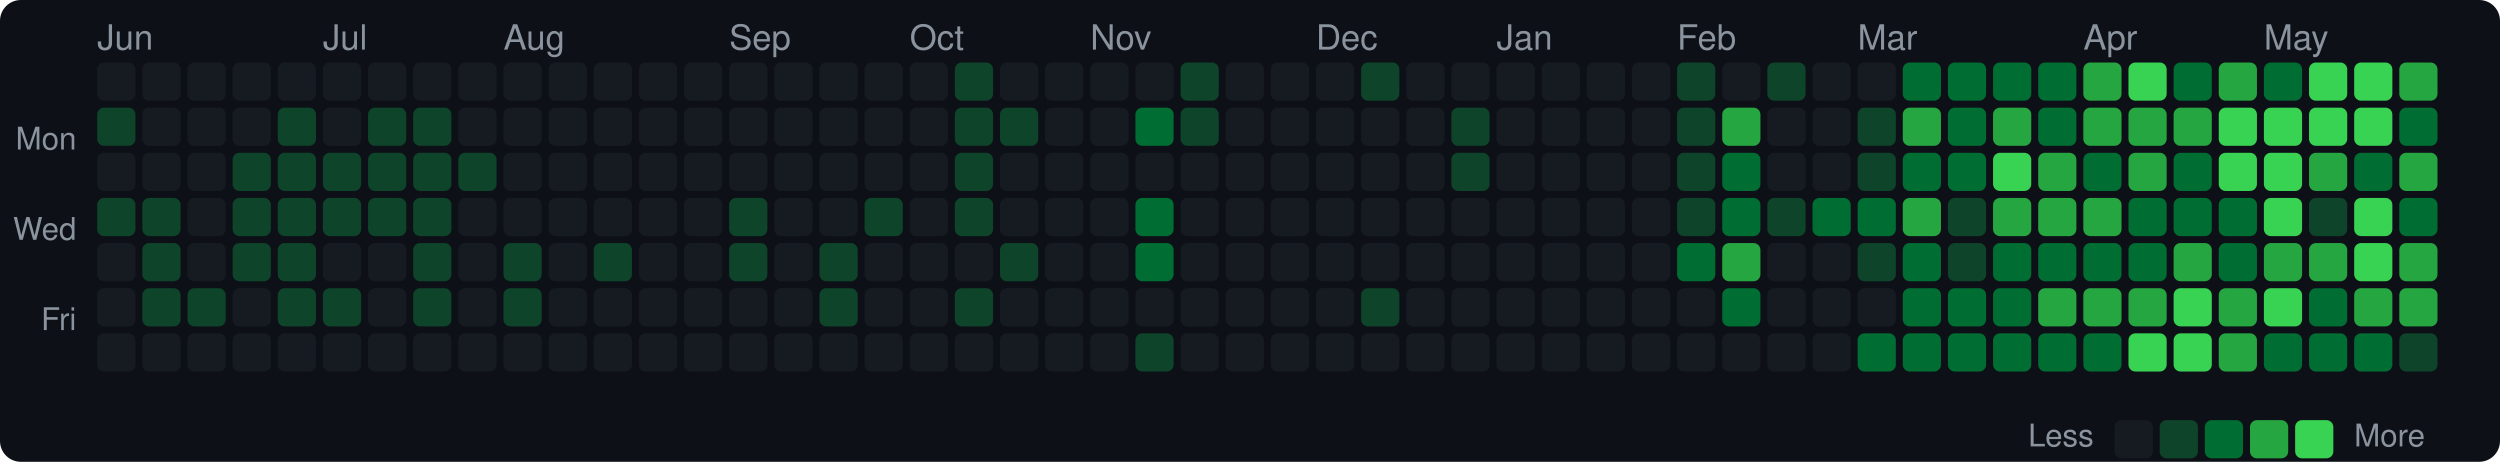
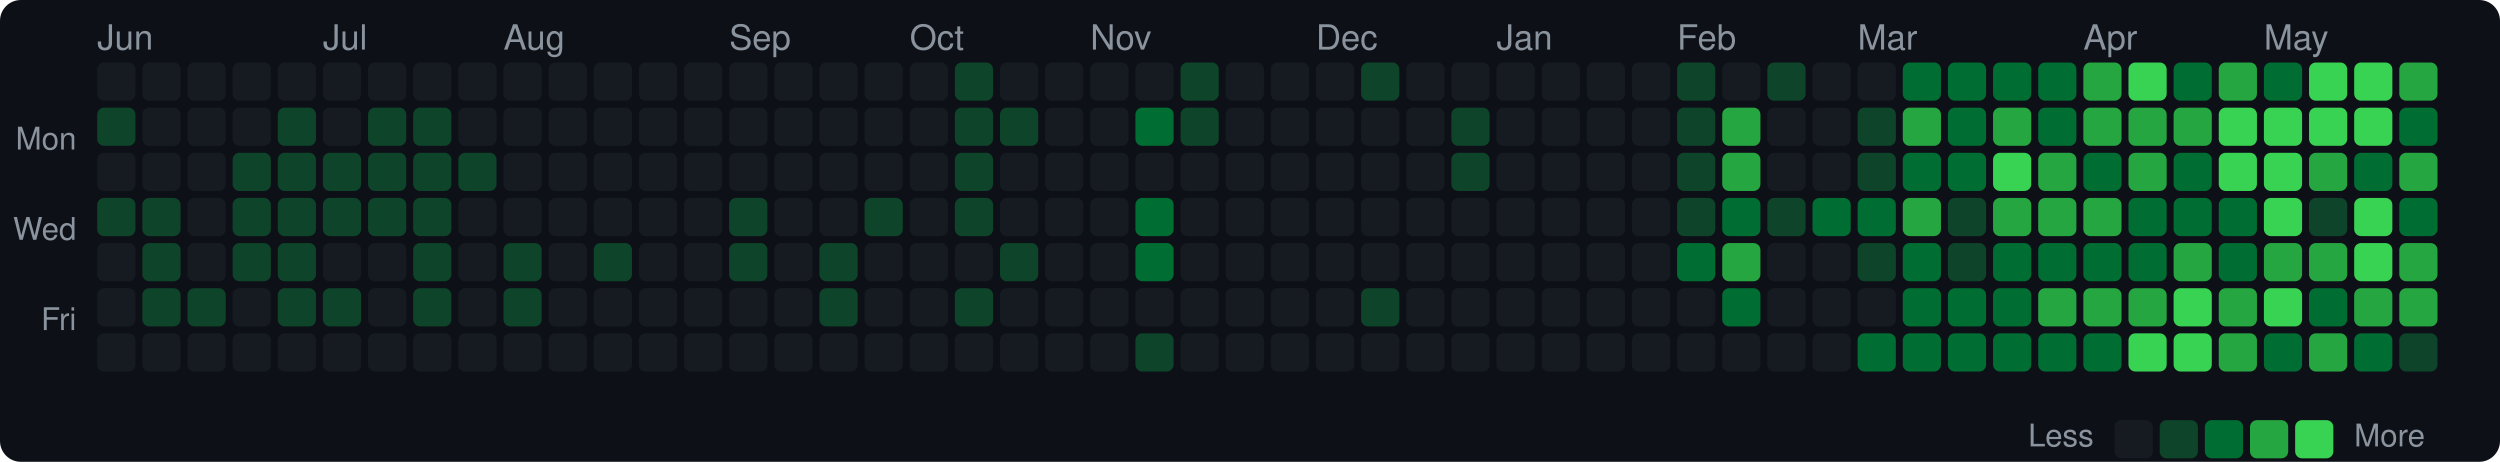
<svg xmlns="http://www.w3.org/2000/svg" width="720" height="133" viewBox="0 0 720 133">
  <style>text { dominant-baseline: central; }</style>
  <rect width="100%" height="100%" rx="6" fill="#0d1117" />
  <text x="28" y="12" fill="#8b949e" font-size="10" font-family="Segoe UI,Helvetica,Arial,sans-serif">Jun</text>
  <text x="93" y="12" fill="#8b949e" font-size="10" font-family="Segoe UI,Helvetica,Arial,sans-serif">Jul</text>
  <text x="145" y="12" fill="#8b949e" font-size="10" font-family="Segoe UI,Helvetica,Arial,sans-serif">Aug</text>
  <text x="210" y="12" fill="#8b949e" font-size="10" font-family="Segoe UI,Helvetica,Arial,sans-serif">Sep</text>
  <text x="262" y="12" fill="#8b949e" font-size="10" font-family="Segoe UI,Helvetica,Arial,sans-serif">Oct</text>
  <text x="314" y="12" fill="#8b949e" font-size="10" font-family="Segoe UI,Helvetica,Arial,sans-serif">Nov</text>
  <text x="379" y="12" fill="#8b949e" font-size="10" font-family="Segoe UI,Helvetica,Arial,sans-serif">Dec</text>
  <text x="431" y="12" fill="#8b949e" font-size="10" font-family="Segoe UI,Helvetica,Arial,sans-serif">Jan</text>
  <text x="483" y="12" fill="#8b949e" font-size="10" font-family="Segoe UI,Helvetica,Arial,sans-serif">Feb</text>
  <text x="535" y="12" fill="#8b949e" font-size="10" font-family="Segoe UI,Helvetica,Arial,sans-serif">Mar</text>
  <text x="600" y="12" fill="#8b949e" font-size="10" font-family="Segoe UI,Helvetica,Arial,sans-serif">Apr</text>
  <text x="652" y="12" fill="#8b949e" font-size="10" font-family="Segoe UI,Helvetica,Arial,sans-serif">May</text>
  <text x="22" y="41" text-anchor="end" fill="#8b949e" font-size="9" font-family="Segoe UI,Helvetica,Arial,sans-serif">Mon</text>
  <text x="22" y="67" text-anchor="end" fill="#8b949e" font-size="9" font-family="Segoe UI,Helvetica,Arial,sans-serif">Wed</text>
  <text x="22" y="93" text-anchor="end" fill="#8b949e" font-size="9" font-family="Segoe UI,Helvetica,Arial,sans-serif">Fri</text>
  <rect x="28" y="18" width="11" height="11" rx="2" fill="#161b22" />
  <rect x="28" y="31" width="11" height="11" rx="2" fill="#0e4429" />
  <rect x="28" y="44" width="11" height="11" rx="2" fill="#161b22" />
  <rect x="28" y="57" width="11" height="11" rx="2" fill="#0e4429" />
  <rect x="28" y="70" width="11" height="11" rx="2" fill="#161b22" />
  <rect x="28" y="83" width="11" height="11" rx="2" fill="#161b22" />
  <rect x="28" y="96" width="11" height="11" rx="2" fill="#161b22" />
  <rect x="41" y="18" width="11" height="11" rx="2" fill="#161b22" />
  <rect x="41" y="31" width="11" height="11" rx="2" fill="#161b22" />
  <rect x="41" y="44" width="11" height="11" rx="2" fill="#161b22" />
  <rect x="41" y="57" width="11" height="11" rx="2" fill="#0e4429" />
  <rect x="41" y="70" width="11" height="11" rx="2" fill="#0e4429" />
  <rect x="41" y="83" width="11" height="11" rx="2" fill="#0e4429" />
  <rect x="41" y="96" width="11" height="11" rx="2" fill="#161b22" />
  <rect x="54" y="18" width="11" height="11" rx="2" fill="#161b22" />
  <rect x="54" y="31" width="11" height="11" rx="2" fill="#161b22" />
  <rect x="54" y="44" width="11" height="11" rx="2" fill="#161b22" />
  <rect x="54" y="57" width="11" height="11" rx="2" fill="#161b22" />
  <rect x="54" y="70" width="11" height="11" rx="2" fill="#161b22" />
  <rect x="54" y="83" width="11" height="11" rx="2" fill="#0e4429" />
  <rect x="54" y="96" width="11" height="11" rx="2" fill="#161b22" />
  <rect x="67" y="18" width="11" height="11" rx="2" fill="#161b22" />
  <rect x="67" y="31" width="11" height="11" rx="2" fill="#161b22" />
  <rect x="67" y="44" width="11" height="11" rx="2" fill="#0e4429" />
  <rect x="67" y="57" width="11" height="11" rx="2" fill="#0e4429" />
  <rect x="67" y="70" width="11" height="11" rx="2" fill="#0e4429" />
  <rect x="67" y="83" width="11" height="11" rx="2" fill="#161b22" />
  <rect x="67" y="96" width="11" height="11" rx="2" fill="#161b22" />
  <rect x="80" y="18" width="11" height="11" rx="2" fill="#161b22" />
  <rect x="80" y="31" width="11" height="11" rx="2" fill="#0e4429" />
  <rect x="80" y="44" width="11" height="11" rx="2" fill="#0e4429" />
  <rect x="80" y="57" width="11" height="11" rx="2" fill="#0e4429" />
  <rect x="80" y="70" width="11" height="11" rx="2" fill="#0e4429" />
  <rect x="80" y="83" width="11" height="11" rx="2" fill="#0e4429" />
  <rect x="80" y="96" width="11" height="11" rx="2" fill="#161b22" />
  <rect x="93" y="18" width="11" height="11" rx="2" fill="#161b22" />
  <rect x="93" y="31" width="11" height="11" rx="2" fill="#161b22" />
  <rect x="93" y="44" width="11" height="11" rx="2" fill="#0e4429" />
  <rect x="93" y="57" width="11" height="11" rx="2" fill="#0e4429" />
  <rect x="93" y="70" width="11" height="11" rx="2" fill="#161b22" />
  <rect x="93" y="83" width="11" height="11" rx="2" fill="#0e4429" />
  <rect x="93" y="96" width="11" height="11" rx="2" fill="#161b22" />
  <rect x="106" y="18" width="11" height="11" rx="2" fill="#161b22" />
  <rect x="106" y="31" width="11" height="11" rx="2" fill="#0e4429" />
  <rect x="106" y="44" width="11" height="11" rx="2" fill="#0e4429" />
  <rect x="106" y="57" width="11" height="11" rx="2" fill="#0e4429" />
  <rect x="106" y="70" width="11" height="11" rx="2" fill="#161b22" />
  <rect x="106" y="83" width="11" height="11" rx="2" fill="#161b22" />
  <rect x="106" y="96" width="11" height="11" rx="2" fill="#161b22" />
  <rect x="119" y="18" width="11" height="11" rx="2" fill="#161b22" />
  <rect x="119" y="31" width="11" height="11" rx="2" fill="#0e4429" />
  <rect x="119" y="44" width="11" height="11" rx="2" fill="#0e4429" />
  <rect x="119" y="57" width="11" height="11" rx="2" fill="#0e4429" />
  <rect x="119" y="70" width="11" height="11" rx="2" fill="#0e4429" />
  <rect x="119" y="83" width="11" height="11" rx="2" fill="#0e4429" />
  <rect x="119" y="96" width="11" height="11" rx="2" fill="#161b22" />
  <rect x="132" y="18" width="11" height="11" rx="2" fill="#161b22" />
  <rect x="132" y="31" width="11" height="11" rx="2" fill="#161b22" />
  <rect x="132" y="44" width="11" height="11" rx="2" fill="#0e4429" />
  <rect x="132" y="57" width="11" height="11" rx="2" fill="#161b22" />
  <rect x="132" y="70" width="11" height="11" rx="2" fill="#161b22" />
  <rect x="132" y="83" width="11" height="11" rx="2" fill="#161b22" />
  <rect x="132" y="96" width="11" height="11" rx="2" fill="#161b22" />
  <rect x="145" y="18" width="11" height="11" rx="2" fill="#161b22" />
  <rect x="145" y="31" width="11" height="11" rx="2" fill="#161b22" />
  <rect x="145" y="44" width="11" height="11" rx="2" fill="#161b22" />
  <rect x="145" y="57" width="11" height="11" rx="2" fill="#161b22" />
  <rect x="145" y="70" width="11" height="11" rx="2" fill="#0e4429" />
  <rect x="145" y="83" width="11" height="11" rx="2" fill="#0e4429" />
  <rect x="145" y="96" width="11" height="11" rx="2" fill="#161b22" />
  <rect x="158" y="18" width="11" height="11" rx="2" fill="#161b22" />
  <rect x="158" y="31" width="11" height="11" rx="2" fill="#161b22" />
  <rect x="158" y="44" width="11" height="11" rx="2" fill="#161b22" />
  <rect x="158" y="57" width="11" height="11" rx="2" fill="#161b22" />
  <rect x="158" y="70" width="11" height="11" rx="2" fill="#161b22" />
  <rect x="158" y="83" width="11" height="11" rx="2" fill="#161b22" />
  <rect x="158" y="96" width="11" height="11" rx="2" fill="#161b22" />
  <rect x="171" y="18" width="11" height="11" rx="2" fill="#161b22" />
  <rect x="171" y="31" width="11" height="11" rx="2" fill="#161b22" />
  <rect x="171" y="44" width="11" height="11" rx="2" fill="#161b22" />
  <rect x="171" y="57" width="11" height="11" rx="2" fill="#161b22" />
  <rect x="171" y="70" width="11" height="11" rx="2" fill="#0e4429" />
  <rect x="171" y="83" width="11" height="11" rx="2" fill="#161b22" />
  <rect x="171" y="96" width="11" height="11" rx="2" fill="#161b22" />
  <rect x="184" y="18" width="11" height="11" rx="2" fill="#161b22" />
  <rect x="184" y="31" width="11" height="11" rx="2" fill="#161b22" />
  <rect x="184" y="44" width="11" height="11" rx="2" fill="#161b22" />
  <rect x="184" y="57" width="11" height="11" rx="2" fill="#161b22" />
  <rect x="184" y="70" width="11" height="11" rx="2" fill="#161b22" />
  <rect x="184" y="83" width="11" height="11" rx="2" fill="#161b22" />
  <rect x="184" y="96" width="11" height="11" rx="2" fill="#161b22" />
  <rect x="197" y="18" width="11" height="11" rx="2" fill="#161b22" />
  <rect x="197" y="31" width="11" height="11" rx="2" fill="#161b22" />
  <rect x="197" y="44" width="11" height="11" rx="2" fill="#161b22" />
  <rect x="197" y="57" width="11" height="11" rx="2" fill="#161b22" />
  <rect x="197" y="70" width="11" height="11" rx="2" fill="#161b22" />
  <rect x="197" y="83" width="11" height="11" rx="2" fill="#161b22" />
  <rect x="197" y="96" width="11" height="11" rx="2" fill="#161b22" />
  <rect x="210" y="18" width="11" height="11" rx="2" fill="#161b22" />
  <rect x="210" y="31" width="11" height="11" rx="2" fill="#161b22" />
  <rect x="210" y="44" width="11" height="11" rx="2" fill="#161b22" />
  <rect x="210" y="57" width="11" height="11" rx="2" fill="#0e4429" />
  <rect x="210" y="70" width="11" height="11" rx="2" fill="#0e4429" />
  <rect x="210" y="83" width="11" height="11" rx="2" fill="#161b22" />
  <rect x="210" y="96" width="11" height="11" rx="2" fill="#161b22" />
  <rect x="223" y="18" width="11" height="11" rx="2" fill="#161b22" />
  <rect x="223" y="31" width="11" height="11" rx="2" fill="#161b22" />
  <rect x="223" y="44" width="11" height="11" rx="2" fill="#161b22" />
  <rect x="223" y="57" width="11" height="11" rx="2" fill="#161b22" />
  <rect x="223" y="70" width="11" height="11" rx="2" fill="#161b22" />
  <rect x="223" y="83" width="11" height="11" rx="2" fill="#161b22" />
  <rect x="223" y="96" width="11" height="11" rx="2" fill="#161b22" />
  <rect x="236" y="18" width="11" height="11" rx="2" fill="#161b22" />
  <rect x="236" y="31" width="11" height="11" rx="2" fill="#161b22" />
  <rect x="236" y="44" width="11" height="11" rx="2" fill="#161b22" />
  <rect x="236" y="57" width="11" height="11" rx="2" fill="#161b22" />
  <rect x="236" y="70" width="11" height="11" rx="2" fill="#0e4429" />
  <rect x="236" y="83" width="11" height="11" rx="2" fill="#0e4429" />
  <rect x="236" y="96" width="11" height="11" rx="2" fill="#161b22" />
  <rect x="249" y="18" width="11" height="11" rx="2" fill="#161b22" />
  <rect x="249" y="31" width="11" height="11" rx="2" fill="#161b22" />
  <rect x="249" y="44" width="11" height="11" rx="2" fill="#161b22" />
  <rect x="249" y="57" width="11" height="11" rx="2" fill="#0e4429" />
  <rect x="249" y="70" width="11" height="11" rx="2" fill="#161b22" />
  <rect x="249" y="83" width="11" height="11" rx="2" fill="#161b22" />
  <rect x="249" y="96" width="11" height="11" rx="2" fill="#161b22" />
  <rect x="262" y="18" width="11" height="11" rx="2" fill="#161b22" />
  <rect x="262" y="31" width="11" height="11" rx="2" fill="#161b22" />
  <rect x="262" y="44" width="11" height="11" rx="2" fill="#161b22" />
  <rect x="262" y="57" width="11" height="11" rx="2" fill="#161b22" />
  <rect x="262" y="70" width="11" height="11" rx="2" fill="#161b22" />
  <rect x="262" y="83" width="11" height="11" rx="2" fill="#161b22" />
  <rect x="262" y="96" width="11" height="11" rx="2" fill="#161b22" />
  <rect x="275" y="18" width="11" height="11" rx="2" fill="#0e4429" />
  <rect x="275" y="31" width="11" height="11" rx="2" fill="#0e4429" />
  <rect x="275" y="44" width="11" height="11" rx="2" fill="#0e4429" />
  <rect x="275" y="57" width="11" height="11" rx="2" fill="#0e4429" />
  <rect x="275" y="70" width="11" height="11" rx="2" fill="#161b22" />
  <rect x="275" y="83" width="11" height="11" rx="2" fill="#0e4429" />
  <rect x="275" y="96" width="11" height="11" rx="2" fill="#161b22" />
  <rect x="288" y="18" width="11" height="11" rx="2" fill="#161b22" />
  <rect x="288" y="31" width="11" height="11" rx="2" fill="#0e4429" />
  <rect x="288" y="44" width="11" height="11" rx="2" fill="#161b22" />
  <rect x="288" y="57" width="11" height="11" rx="2" fill="#161b22" />
  <rect x="288" y="70" width="11" height="11" rx="2" fill="#0e4429" />
  <rect x="288" y="83" width="11" height="11" rx="2" fill="#161b22" />
  <rect x="288" y="96" width="11" height="11" rx="2" fill="#161b22" />
  <rect x="301" y="18" width="11" height="11" rx="2" fill="#161b22" />
  <rect x="301" y="31" width="11" height="11" rx="2" fill="#161b22" />
  <rect x="301" y="44" width="11" height="11" rx="2" fill="#161b22" />
  <rect x="301" y="57" width="11" height="11" rx="2" fill="#161b22" />
  <rect x="301" y="70" width="11" height="11" rx="2" fill="#161b22" />
  <rect x="301" y="83" width="11" height="11" rx="2" fill="#161b22" />
  <rect x="301" y="96" width="11" height="11" rx="2" fill="#161b22" />
  <rect x="314" y="18" width="11" height="11" rx="2" fill="#161b22" />
  <rect x="314" y="31" width="11" height="11" rx="2" fill="#161b22" />
  <rect x="314" y="44" width="11" height="11" rx="2" fill="#161b22" />
  <rect x="314" y="57" width="11" height="11" rx="2" fill="#161b22" />
  <rect x="314" y="70" width="11" height="11" rx="2" fill="#161b22" />
  <rect x="314" y="83" width="11" height="11" rx="2" fill="#161b22" />
  <rect x="314" y="96" width="11" height="11" rx="2" fill="#161b22" />
  <rect x="327" y="18" width="11" height="11" rx="2" fill="#161b22" />
  <rect x="327" y="31" width="11" height="11" rx="2" fill="#006d32" />
  <rect x="327" y="44" width="11" height="11" rx="2" fill="#161b22" />
  <rect x="327" y="57" width="11" height="11" rx="2" fill="#006d32" />
  <rect x="327" y="70" width="11" height="11" rx="2" fill="#006d32" />
  <rect x="327" y="83" width="11" height="11" rx="2" fill="#161b22" />
  <rect x="327" y="96" width="11" height="11" rx="2" fill="#0e4429" />
  <rect x="340" y="18" width="11" height="11" rx="2" fill="#0e4429" />
  <rect x="340" y="31" width="11" height="11" rx="2" fill="#0e4429" />
  <rect x="340" y="44" width="11" height="11" rx="2" fill="#161b22" />
  <rect x="340" y="57" width="11" height="11" rx="2" fill="#161b22" />
  <rect x="340" y="70" width="11" height="11" rx="2" fill="#161b22" />
  <rect x="340" y="83" width="11" height="11" rx="2" fill="#161b22" />
  <rect x="340" y="96" width="11" height="11" rx="2" fill="#161b22" />
  <rect x="353" y="18" width="11" height="11" rx="2" fill="#161b22" />
  <rect x="353" y="31" width="11" height="11" rx="2" fill="#161b22" />
  <rect x="353" y="44" width="11" height="11" rx="2" fill="#161b22" />
  <rect x="353" y="57" width="11" height="11" rx="2" fill="#161b22" />
  <rect x="353" y="70" width="11" height="11" rx="2" fill="#161b22" />
  <rect x="353" y="83" width="11" height="11" rx="2" fill="#161b22" />
  <rect x="353" y="96" width="11" height="11" rx="2" fill="#161b22" />
  <rect x="366" y="18" width="11" height="11" rx="2" fill="#161b22" />
  <rect x="366" y="31" width="11" height="11" rx="2" fill="#161b22" />
  <rect x="366" y="44" width="11" height="11" rx="2" fill="#161b22" />
  <rect x="366" y="57" width="11" height="11" rx="2" fill="#161b22" />
  <rect x="366" y="70" width="11" height="11" rx="2" fill="#161b22" />
  <rect x="366" y="83" width="11" height="11" rx="2" fill="#161b22" />
  <rect x="366" y="96" width="11" height="11" rx="2" fill="#161b22" />
  <rect x="379" y="18" width="11" height="11" rx="2" fill="#161b22" />
  <rect x="379" y="31" width="11" height="11" rx="2" fill="#161b22" />
  <rect x="379" y="44" width="11" height="11" rx="2" fill="#161b22" />
  <rect x="379" y="57" width="11" height="11" rx="2" fill="#161b22" />
  <rect x="379" y="70" width="11" height="11" rx="2" fill="#161b22" />
  <rect x="379" y="83" width="11" height="11" rx="2" fill="#161b22" />
  <rect x="379" y="96" width="11" height="11" rx="2" fill="#161b22" />
  <rect x="392" y="18" width="11" height="11" rx="2" fill="#0e4429" />
  <rect x="392" y="31" width="11" height="11" rx="2" fill="#161b22" />
  <rect x="392" y="44" width="11" height="11" rx="2" fill="#161b22" />
  <rect x="392" y="57" width="11" height="11" rx="2" fill="#161b22" />
  <rect x="392" y="70" width="11" height="11" rx="2" fill="#161b22" />
  <rect x="392" y="83" width="11" height="11" rx="2" fill="#0e4429" />
  <rect x="392" y="96" width="11" height="11" rx="2" fill="#161b22" />
  <rect x="405" y="18" width="11" height="11" rx="2" fill="#161b22" />
  <rect x="405" y="31" width="11" height="11" rx="2" fill="#161b22" />
  <rect x="405" y="44" width="11" height="11" rx="2" fill="#161b22" />
  <rect x="405" y="57" width="11" height="11" rx="2" fill="#161b22" />
  <rect x="405" y="70" width="11" height="11" rx="2" fill="#161b22" />
  <rect x="405" y="83" width="11" height="11" rx="2" fill="#161b22" />
  <rect x="405" y="96" width="11" height="11" rx="2" fill="#161b22" />
  <rect x="418" y="18" width="11" height="11" rx="2" fill="#161b22" />
  <rect x="418" y="31" width="11" height="11" rx="2" fill="#0e4429" />
  <rect x="418" y="44" width="11" height="11" rx="2" fill="#0e4429" />
  <rect x="418" y="57" width="11" height="11" rx="2" fill="#161b22" />
  <rect x="418" y="70" width="11" height="11" rx="2" fill="#161b22" />
  <rect x="418" y="83" width="11" height="11" rx="2" fill="#161b22" />
  <rect x="418" y="96" width="11" height="11" rx="2" fill="#161b22" />
  <rect x="431" y="18" width="11" height="11" rx="2" fill="#161b22" />
  <rect x="431" y="31" width="11" height="11" rx="2" fill="#161b22" />
  <rect x="431" y="44" width="11" height="11" rx="2" fill="#161b22" />
  <rect x="431" y="57" width="11" height="11" rx="2" fill="#161b22" />
  <rect x="431" y="70" width="11" height="11" rx="2" fill="#161b22" />
  <rect x="431" y="83" width="11" height="11" rx="2" fill="#161b22" />
  <rect x="431" y="96" width="11" height="11" rx="2" fill="#161b22" />
  <rect x="444" y="18" width="11" height="11" rx="2" fill="#161b22" />
  <rect x="444" y="31" width="11" height="11" rx="2" fill="#161b22" />
  <rect x="444" y="44" width="11" height="11" rx="2" fill="#161b22" />
  <rect x="444" y="57" width="11" height="11" rx="2" fill="#161b22" />
  <rect x="444" y="70" width="11" height="11" rx="2" fill="#161b22" />
  <rect x="444" y="83" width="11" height="11" rx="2" fill="#161b22" />
  <rect x="444" y="96" width="11" height="11" rx="2" fill="#161b22" />
  <rect x="457" y="18" width="11" height="11" rx="2" fill="#161b22" />
  <rect x="457" y="31" width="11" height="11" rx="2" fill="#161b22" />
  <rect x="457" y="44" width="11" height="11" rx="2" fill="#161b22" />
  <rect x="457" y="57" width="11" height="11" rx="2" fill="#161b22" />
  <rect x="457" y="70" width="11" height="11" rx="2" fill="#161b22" />
  <rect x="457" y="83" width="11" height="11" rx="2" fill="#161b22" />
  <rect x="457" y="96" width="11" height="11" rx="2" fill="#161b22" />
  <rect x="470" y="18" width="11" height="11" rx="2" fill="#161b22" />
  <rect x="470" y="31" width="11" height="11" rx="2" fill="#161b22" />
  <rect x="470" y="44" width="11" height="11" rx="2" fill="#161b22" />
  <rect x="470" y="57" width="11" height="11" rx="2" fill="#161b22" />
  <rect x="470" y="70" width="11" height="11" rx="2" fill="#161b22" />
  <rect x="470" y="83" width="11" height="11" rx="2" fill="#161b22" />
  <rect x="470" y="96" width="11" height="11" rx="2" fill="#161b22" />
  <rect x="483" y="18" width="11" height="11" rx="2" fill="#0e4429" />
  <rect x="483" y="31" width="11" height="11" rx="2" fill="#0e4429" />
  <rect x="483" y="44" width="11" height="11" rx="2" fill="#0e4429" />
  <rect x="483" y="57" width="11" height="11" rx="2" fill="#0e4429" />
  <rect x="483" y="70" width="11" height="11" rx="2" fill="#006d32" />
  <rect x="483" y="83" width="11" height="11" rx="2" fill="#161b22" />
  <rect x="483" y="96" width="11" height="11" rx="2" fill="#161b22" />
  <rect x="496" y="18" width="11" height="11" rx="2" fill="#161b22" />
  <rect x="496" y="31" width="11" height="11" rx="2" fill="#26a641" />
-   <rect x="496" y="44" width="11" height="11" rx="2" fill="#006d32" />
+   <rect x="496" y="44" width="11" height="11" rx="2" fill="#26a641" />
  <rect x="496" y="57" width="11" height="11" rx="2" fill="#006d32" />
  <rect x="496" y="70" width="11" height="11" rx="2" fill="#26a641" />
  <rect x="496" y="83" width="11" height="11" rx="2" fill="#006d32" />
  <rect x="496" y="96" width="11" height="11" rx="2" fill="#161b22" />
  <rect x="509" y="18" width="11" height="11" rx="2" fill="#0e4429" />
  <rect x="509" y="31" width="11" height="11" rx="2" fill="#161b22" />
  <rect x="509" y="44" width="11" height="11" rx="2" fill="#161b22" />
  <rect x="509" y="57" width="11" height="11" rx="2" fill="#0e4429" />
  <rect x="509" y="70" width="11" height="11" rx="2" fill="#161b22" />
  <rect x="509" y="83" width="11" height="11" rx="2" fill="#161b22" />
  <rect x="509" y="96" width="11" height="11" rx="2" fill="#161b22" />
  <rect x="522" y="18" width="11" height="11" rx="2" fill="#161b22" />
  <rect x="522" y="31" width="11" height="11" rx="2" fill="#161b22" />
  <rect x="522" y="44" width="11" height="11" rx="2" fill="#161b22" />
  <rect x="522" y="57" width="11" height="11" rx="2" fill="#006d32" />
  <rect x="522" y="70" width="11" height="11" rx="2" fill="#161b22" />
  <rect x="522" y="83" width="11" height="11" rx="2" fill="#161b22" />
  <rect x="522" y="96" width="11" height="11" rx="2" fill="#161b22" />
  <rect x="535" y="18" width="11" height="11" rx="2" fill="#161b22" />
  <rect x="535" y="31" width="11" height="11" rx="2" fill="#0e4429" />
  <rect x="535" y="44" width="11" height="11" rx="2" fill="#0e4429" />
  <rect x="535" y="57" width="11" height="11" rx="2" fill="#006d32" />
  <rect x="535" y="70" width="11" height="11" rx="2" fill="#0e4429" />
  <rect x="535" y="83" width="11" height="11" rx="2" fill="#161b22" />
  <rect x="535" y="96" width="11" height="11" rx="2" fill="#006d32" />
  <rect x="548" y="18" width="11" height="11" rx="2" fill="#006d32" />
  <rect x="548" y="31" width="11" height="11" rx="2" fill="#26a641" />
  <rect x="548" y="44" width="11" height="11" rx="2" fill="#006d32" />
  <rect x="548" y="57" width="11" height="11" rx="2" fill="#26a641" />
  <rect x="548" y="70" width="11" height="11" rx="2" fill="#006d32" />
  <rect x="548" y="83" width="11" height="11" rx="2" fill="#006d32" />
  <rect x="548" y="96" width="11" height="11" rx="2" fill="#006d32" />
  <rect x="561" y="18" width="11" height="11" rx="2" fill="#006d32" />
  <rect x="561" y="31" width="11" height="11" rx="2" fill="#006d32" />
  <rect x="561" y="44" width="11" height="11" rx="2" fill="#006d32" />
  <rect x="561" y="57" width="11" height="11" rx="2" fill="#0e4429" />
  <rect x="561" y="70" width="11" height="11" rx="2" fill="#0e4429" />
  <rect x="561" y="83" width="11" height="11" rx="2" fill="#006d32" />
  <rect x="561" y="96" width="11" height="11" rx="2" fill="#006d32" />
  <rect x="574" y="18" width="11" height="11" rx="2" fill="#006d32" />
  <rect x="574" y="31" width="11" height="11" rx="2" fill="#26a641" />
  <rect x="574" y="44" width="11" height="11" rx="2" fill="#39d353" />
  <rect x="574" y="57" width="11" height="11" rx="2" fill="#26a641" />
  <rect x="574" y="70" width="11" height="11" rx="2" fill="#006d32" />
  <rect x="574" y="83" width="11" height="11" rx="2" fill="#006d32" />
  <rect x="574" y="96" width="11" height="11" rx="2" fill="#006d32" />
  <rect x="587" y="18" width="11" height="11" rx="2" fill="#006d32" />
  <rect x="587" y="31" width="11" height="11" rx="2" fill="#006d32" />
  <rect x="587" y="44" width="11" height="11" rx="2" fill="#26a641" />
  <rect x="587" y="57" width="11" height="11" rx="2" fill="#26a641" />
  <rect x="587" y="70" width="11" height="11" rx="2" fill="#006d32" />
  <rect x="587" y="83" width="11" height="11" rx="2" fill="#26a641" />
  <rect x="587" y="96" width="11" height="11" rx="2" fill="#006d32" />
  <rect x="600" y="18" width="11" height="11" rx="2" fill="#26a641" />
  <rect x="600" y="31" width="11" height="11" rx="2" fill="#26a641" />
  <rect x="600" y="44" width="11" height="11" rx="2" fill="#006d32" />
  <rect x="600" y="57" width="11" height="11" rx="2" fill="#26a641" />
  <rect x="600" y="70" width="11" height="11" rx="2" fill="#006d32" />
  <rect x="600" y="83" width="11" height="11" rx="2" fill="#26a641" />
  <rect x="600" y="96" width="11" height="11" rx="2" fill="#006d32" />
  <rect x="613" y="18" width="11" height="11" rx="2" fill="#39d353" />
  <rect x="613" y="31" width="11" height="11" rx="2" fill="#26a641" />
  <rect x="613" y="44" width="11" height="11" rx="2" fill="#26a641" />
  <rect x="613" y="57" width="11" height="11" rx="2" fill="#006d32" />
  <rect x="613" y="70" width="11" height="11" rx="2" fill="#006d32" />
  <rect x="613" y="83" width="11" height="11" rx="2" fill="#26a641" />
  <rect x="613" y="96" width="11" height="11" rx="2" fill="#39d353" />
  <rect x="626" y="18" width="11" height="11" rx="2" fill="#006d32" />
  <rect x="626" y="31" width="11" height="11" rx="2" fill="#26a641" />
  <rect x="626" y="44" width="11" height="11" rx="2" fill="#006d32" />
  <rect x="626" y="57" width="11" height="11" rx="2" fill="#006d32" />
  <rect x="626" y="70" width="11" height="11" rx="2" fill="#26a641" />
  <rect x="626" y="83" width="11" height="11" rx="2" fill="#39d353" />
  <rect x="626" y="96" width="11" height="11" rx="2" fill="#39d353" />
  <rect x="639" y="18" width="11" height="11" rx="2" fill="#26a641" />
  <rect x="639" y="31" width="11" height="11" rx="2" fill="#39d353" />
  <rect x="639" y="44" width="11" height="11" rx="2" fill="#39d353" />
  <rect x="639" y="57" width="11" height="11" rx="2" fill="#006d32" />
  <rect x="639" y="70" width="11" height="11" rx="2" fill="#006d32" />
  <rect x="639" y="83" width="11" height="11" rx="2" fill="#26a641" />
  <rect x="639" y="96" width="11" height="11" rx="2" fill="#26a641" />
  <rect x="652" y="18" width="11" height="11" rx="2" fill="#006d32" />
  <rect x="652" y="31" width="11" height="11" rx="2" fill="#39d353" />
  <rect x="652" y="44" width="11" height="11" rx="2" fill="#39d353" />
  <rect x="652" y="57" width="11" height="11" rx="2" fill="#39d353" />
  <rect x="652" y="70" width="11" height="11" rx="2" fill="#26a641" />
  <rect x="652" y="83" width="11" height="11" rx="2" fill="#39d353" />
  <rect x="652" y="96" width="11" height="11" rx="2" fill="#006d32" />
  <rect x="665" y="18" width="11" height="11" rx="2" fill="#39d353" />
  <rect x="665" y="31" width="11" height="11" rx="2" fill="#39d353" />
  <rect x="665" y="44" width="11" height="11" rx="2" fill="#26a641" />
  <rect x="665" y="57" width="11" height="11" rx="2" fill="#0e4429" />
  <rect x="665" y="70" width="11" height="11" rx="2" fill="#26a641" />
  <rect x="665" y="83" width="11" height="11" rx="2" fill="#006d32" />
-   <rect x="665" y="96" width="11" height="11" rx="2" fill="#006d32" />
+   <rect x="665" y="96" width="11" height="11" rx="2" fill="#26a641" />
  <rect x="678" y="18" width="11" height="11" rx="2" fill="#39d353" />
  <rect x="678" y="31" width="11" height="11" rx="2" fill="#39d353" />
  <rect x="678" y="44" width="11" height="11" rx="2" fill="#006d32" />
  <rect x="678" y="57" width="11" height="11" rx="2" fill="#39d353" />
  <rect x="678" y="70" width="11" height="11" rx="2" fill="#39d353" />
  <rect x="678" y="83" width="11" height="11" rx="2" fill="#26a641" />
  <rect x="678" y="96" width="11" height="11" rx="2" fill="#006d32" />
  <rect x="691" y="18" width="11" height="11" rx="2" fill="#26a641" />
  <rect x="691" y="31" width="11" height="11" rx="2" fill="#006d32" />
  <rect x="691" y="44" width="11" height="11" rx="2" fill="#26a641" />
  <rect x="691" y="57" width="11" height="11" rx="2" fill="#006d32" />
  <rect x="691" y="70" width="11" height="11" rx="2" fill="#26a641" />
  <rect x="691" y="83" width="11" height="11" rx="2" fill="#26a641" />
  <rect x="691" y="96" width="11" height="11" rx="2" fill="#0e4429" />
  <text x="603" y="126.5" text-anchor="end" fill="#8b949e" font-size="9" font-family="Segoe UI,Helvetica,Arial,sans-serif">Less</text>
  <rect x="609" y="121" width="11" height="11" rx="2" fill="#161b22" />
  <rect x="622" y="121" width="11" height="11" rx="2" fill="#0e4429" />
  <rect x="635" y="121" width="11" height="11" rx="2" fill="#006d32" />
  <rect x="648" y="121" width="11" height="11" rx="2" fill="#26a641" />
  <rect x="661" y="121" width="11" height="11" rx="2" fill="#39d353" />
  <text x="678" y="126.5" fill="#8b949e" font-size="9" font-family="Segoe UI,Helvetica,Arial,sans-serif">More</text>
</svg>
